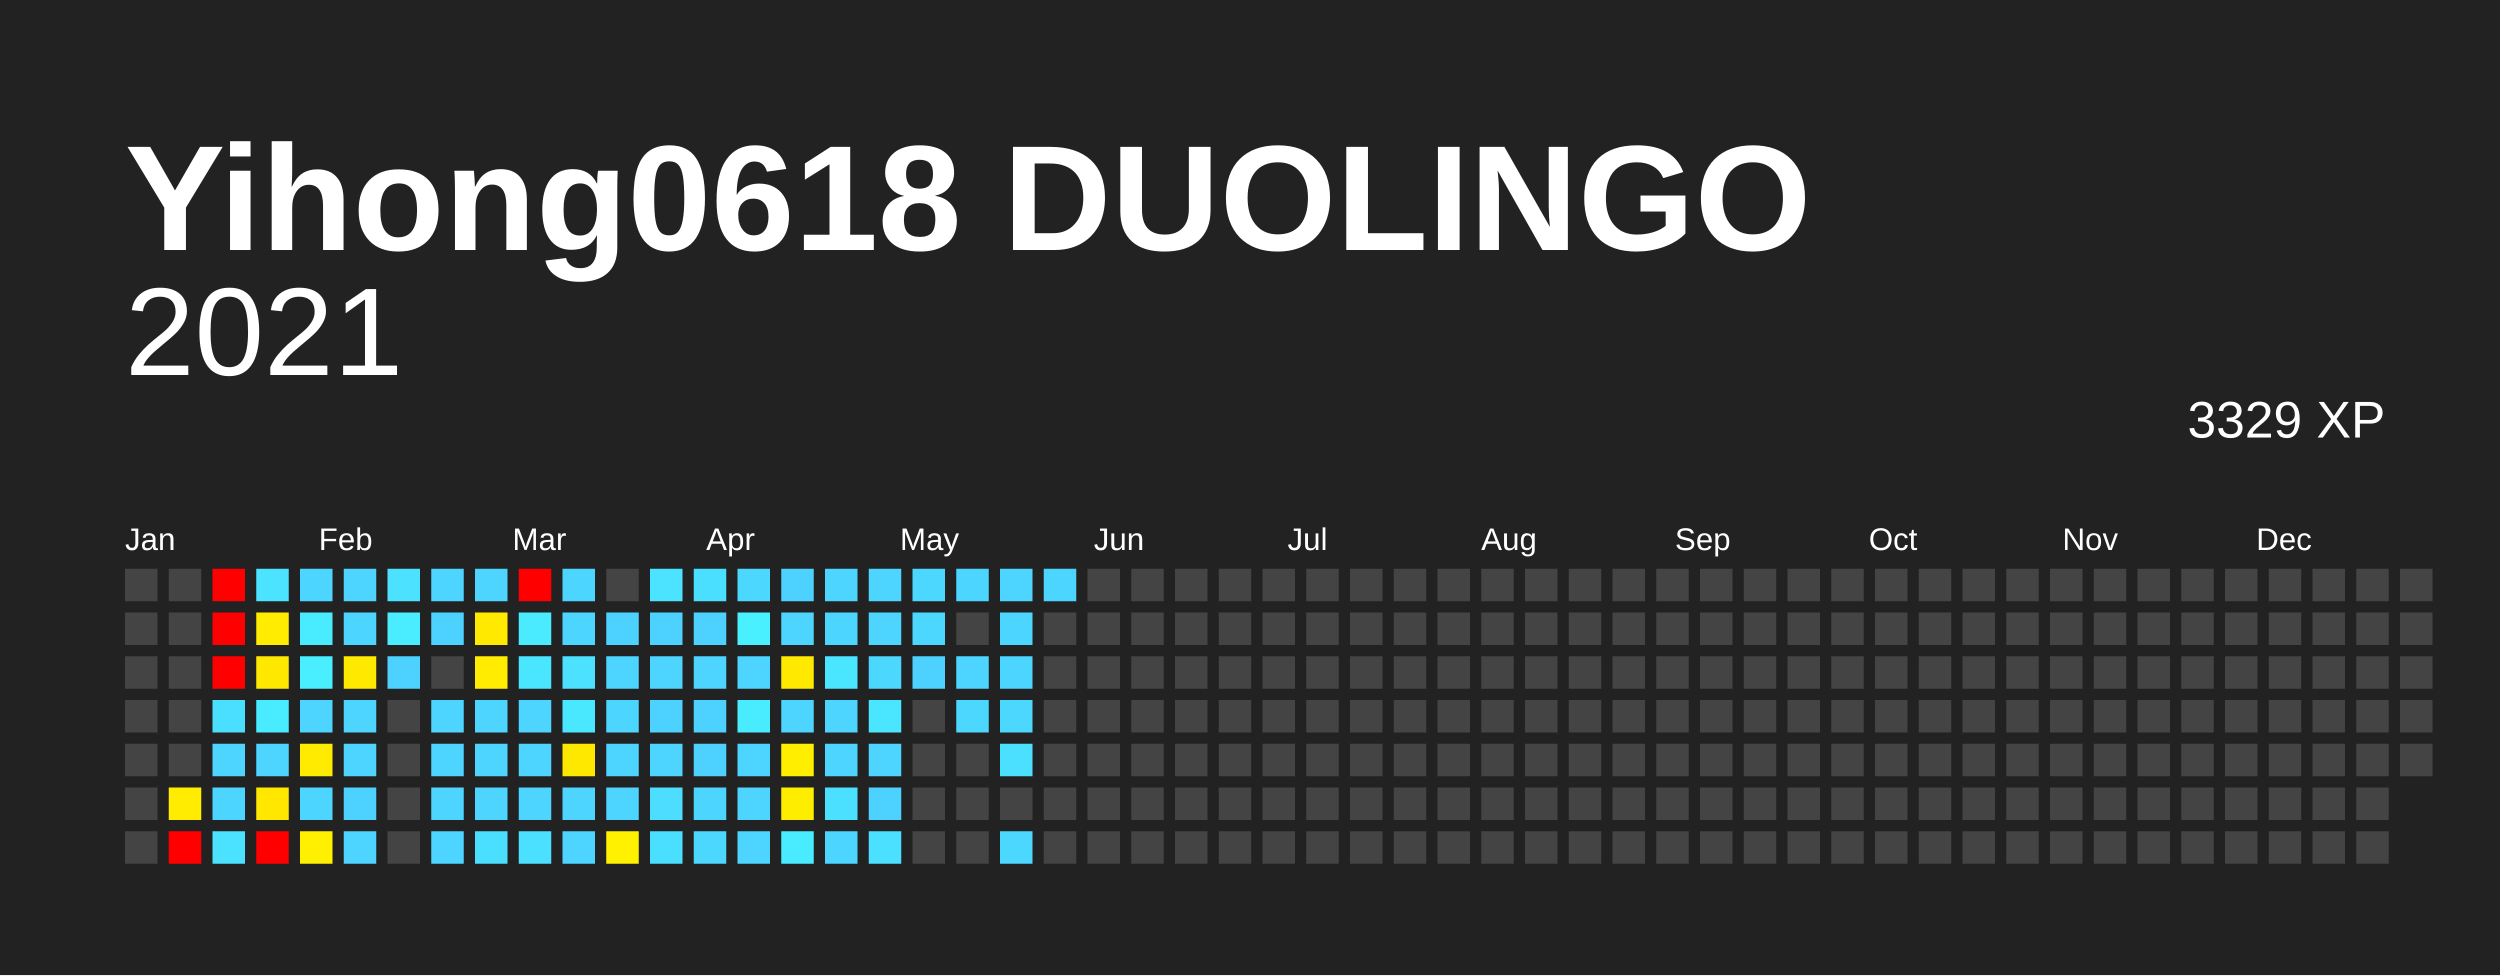
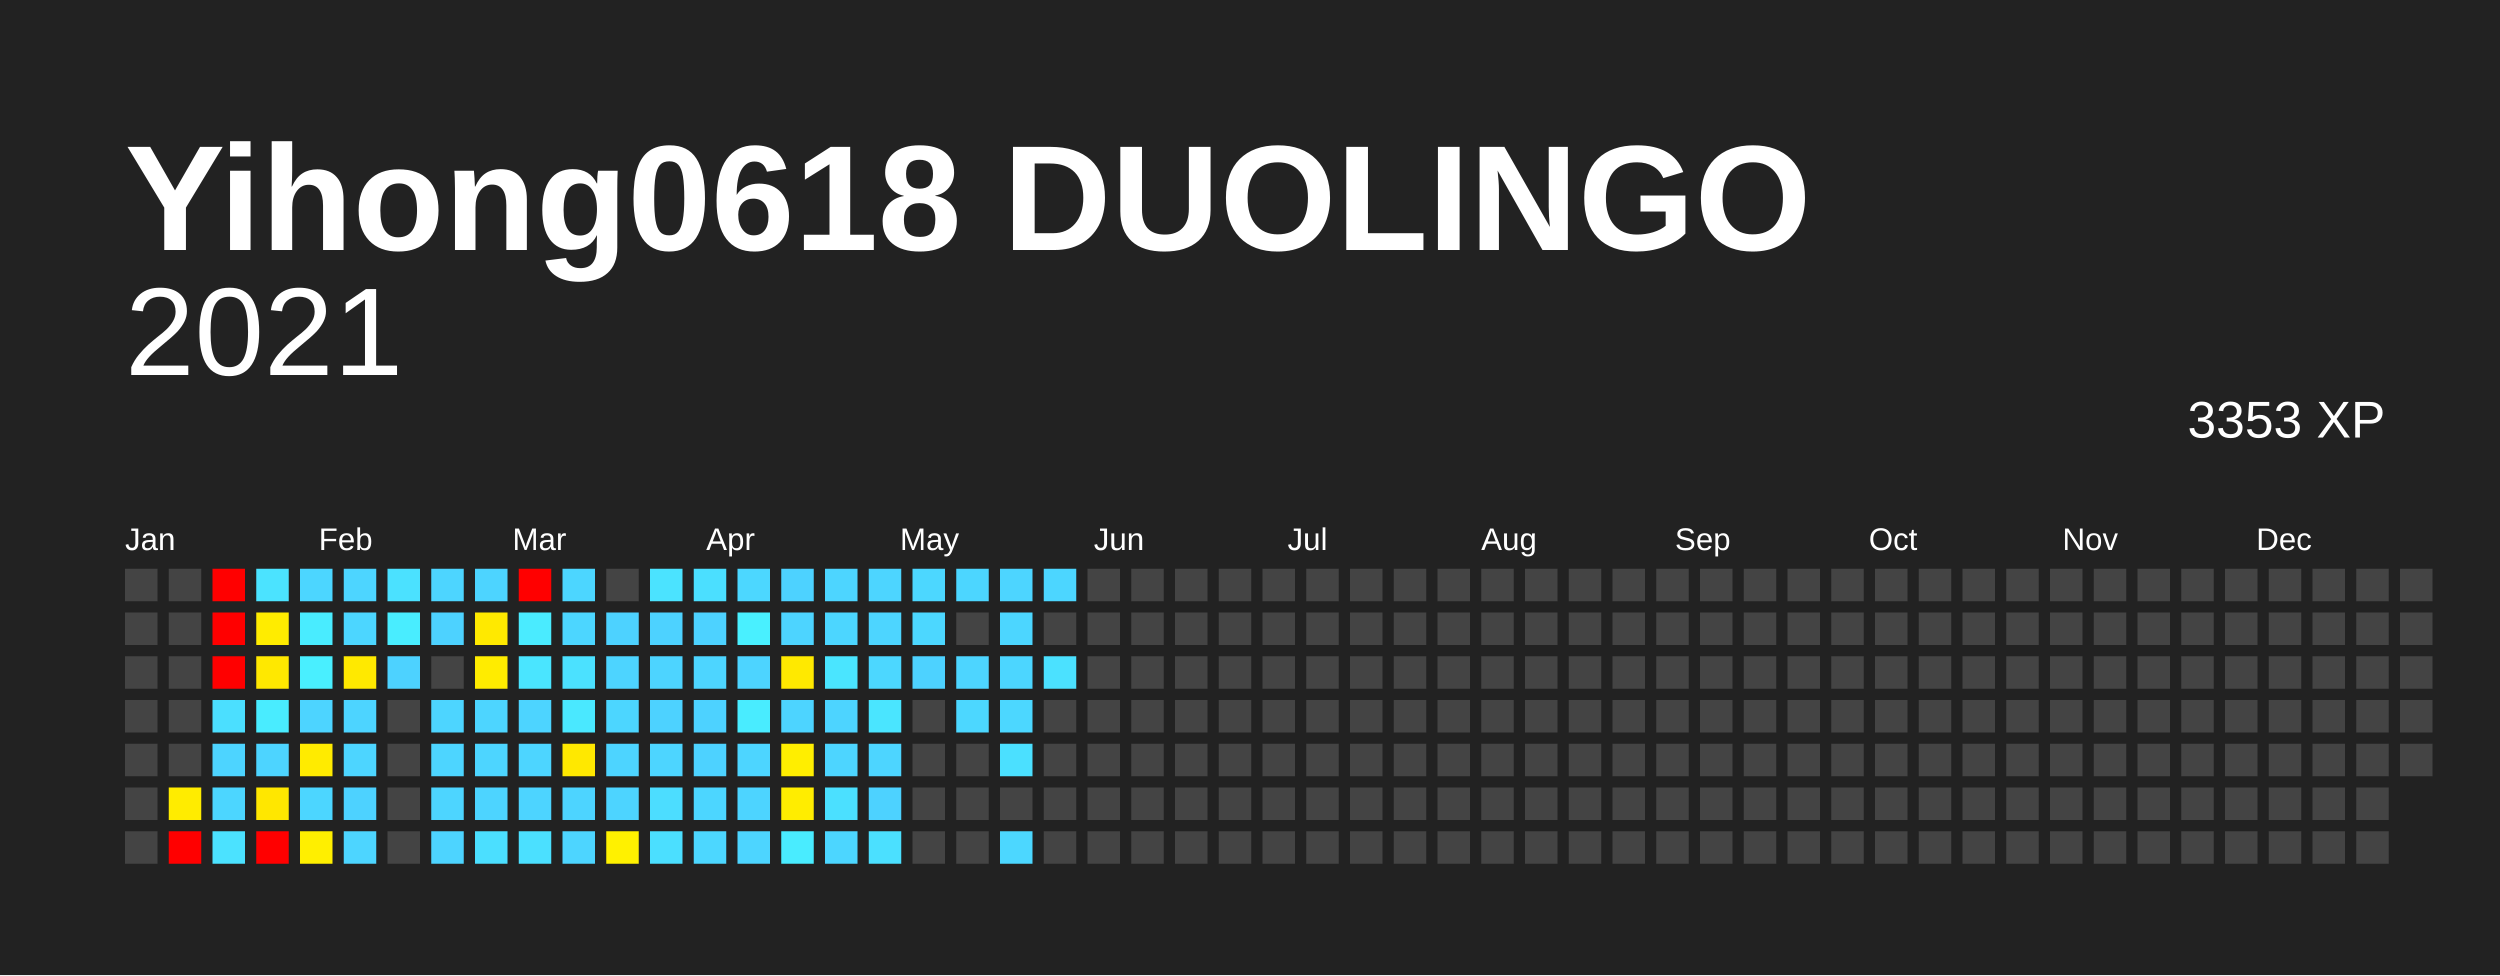
<svg xmlns="http://www.w3.org/2000/svg" baseProfile="full" height="78mm" version="1.1" viewBox="0,0,200,78" width="200mm">
  <defs />
  <rect fill="#222222" height="78" width="200" x="0" y="0" />
  <text fill="#FFFFFF" style="font-size:12px; font-family:Arial; font-weight:bold;" x="10" y="20">Yihong0618 DUOLINGO</text>
  <text alignment-baseline="hanging" fill="#FFFFFF" style="font-size:10.0px; font-family:Arial;" x="10" y="30">2021</text>
-   <text alignment-baseline="hanging" fill="#FFFFFF" style="font-size:4.125px; font-family:Arial;" x="175" y="35">3329 XP</text>
+   <text alignment-baseline="hanging" fill="#FFFFFF" style="font-size:4.125px; font-family:Arial;" x="175" y="35">3353 XP</text>
  <text fill="#FFFFFF" style="font-size:2.5px; font-family:Arial" x="10.0" y="44">Jan</text>
  <text fill="#FFFFFF" style="font-size:2.5px; font-family:Arial" x="25.5" y="44">Feb</text>
  <text fill="#FFFFFF" style="font-size:2.5px; font-family:Arial" x="41.0" y="44">Mar</text>
  <text fill="#FFFFFF" style="font-size:2.5px; font-family:Arial" x="56.5" y="44">Apr</text>
  <text fill="#FFFFFF" style="font-size:2.5px; font-family:Arial" x="72.0" y="44">May</text>
  <text fill="#FFFFFF" style="font-size:2.5px; font-family:Arial" x="87.5" y="44">Jun</text>
  <text fill="#FFFFFF" style="font-size:2.5px; font-family:Arial" x="103.0" y="44">Jul</text>
  <text fill="#FFFFFF" style="font-size:2.5px; font-family:Arial" x="118.5" y="44">Aug</text>
  <text fill="#FFFFFF" style="font-size:2.5px; font-family:Arial" x="134.0" y="44">Sep</text>
  <text fill="#FFFFFF" style="font-size:2.5px; font-family:Arial" x="149.5" y="44">Oct</text>
  <text fill="#FFFFFF" style="font-size:2.5px; font-family:Arial" x="165.0" y="44">Nov</text>
  <text fill="#FFFFFF" style="font-size:2.5px; font-family:Arial" x="180.5" y="44">Dec</text>
  <rect fill="#444444" height="2.6" width="2.6" x="10.0" y="45.5" />
  <rect fill="#444444" height="2.6" width="2.6" x="10.0" y="49.0" />
  <rect fill="#444444" height="2.6" width="2.6" x="10.0" y="52.5" />
  <rect fill="#444444" height="2.6" width="2.6" x="10.0" y="56.0" />
  <rect fill="#444444" height="2.6" width="2.6" x="10.0" y="59.5" />
  <rect fill="#444444" height="2.6" width="2.6" x="10.0" y="63.0" />
  <rect fill="#444444" height="2.6" width="2.6" x="10.0" y="66.5" />
  <rect fill="#444444" height="2.6" width="2.6" x="13.5" y="45.5" />
  <rect fill="#444444" height="2.6" width="2.6" x="13.5" y="49.0" />
  <rect fill="#444444" height="2.6" width="2.6" x="13.5" y="52.5" />
  <rect fill="#444444" height="2.6" width="2.6" x="13.5" y="56.0" />
  <rect fill="#444444" height="2.6" width="2.6" x="13.5" y="59.5" />
  <rect fill="#ffec00" height="2.6" width="2.6" x="13.5" y="63.0" />
  <rect fill="red" height="2.6" width="2.6" x="13.5" y="66.5" />
  <rect fill="red" height="2.6" width="2.6" x="17.0" y="45.5" />
  <rect fill="red" height="2.6" width="2.6" x="17.0" y="49.0" />
  <rect fill="red" height="2.6" width="2.6" x="17.0" y="52.5" />
  <rect fill="#4bdfff" height="2.6" width="2.6" x="17.0" y="56.0" />
  <rect fill="#4dd4ff" height="2.6" width="2.6" x="17.0" y="59.5" />
  <rect fill="#4cd6ff" height="2.6" width="2.6" x="17.0" y="63.0" />
  <rect fill="#4be2ff" height="2.6" width="2.6" x="17.0" y="66.5" />
  <rect fill="#4be3ff" height="2.6" width="2.6" x="20.5" y="45.5" />
  <rect fill="#ffec00" height="2.6" width="2.6" x="20.5" y="49.0" />
  <rect fill="#ffe800" height="2.6" width="2.6" x="20.5" y="52.5" />
  <rect fill="#49ecff" height="2.6" width="2.6" x="20.5" y="56.0" />
  <rect fill="#4dd4ff" height="2.6" width="2.6" x="20.5" y="59.5" />
  <rect fill="#ffe700" height="2.6" width="2.6" x="20.5" y="63.0" />
  <rect fill="red" height="2.6" width="2.6" x="20.5" y="66.5" />
  <rect fill="#4cd6ff" height="2.6" width="2.6" x="24.0" y="45.5" />
  <rect fill="#49ecff" height="2.6" width="2.6" x="24.0" y="49.0" />
  <rect fill="#49efff" height="2.6" width="2.6" x="24.0" y="52.5" />
  <rect fill="#4dd4ff" height="2.6" width="2.6" x="24.0" y="56.0" />
  <rect fill="#ffeb00" height="2.6" width="2.6" x="24.0" y="59.5" />
  <rect fill="#4cd6ff" height="2.6" width="2.6" x="24.0" y="63.0" />
  <rect fill="#ffef00" height="2.6" width="2.6" x="24.0" y="66.5" />
  <rect fill="#4dd5ff" height="2.6" width="2.6" x="27.5" y="45.5" />
  <rect fill="#4cd6ff" height="2.6" width="2.6" x="27.5" y="49.0" />
  <rect fill="#ffe900" height="2.6" width="2.6" x="27.5" y="52.5" />
  <rect fill="#4dd4ff" height="2.6" width="2.6" x="27.5" y="56.0" />
  <rect fill="#4dd5ff" height="2.6" width="2.6" x="27.5" y="59.5" />
  <rect fill="#4dd2ff" height="2.6" width="2.6" x="27.5" y="63.0" />
  <rect fill="#4dd5ff" height="2.6" width="2.6" x="27.5" y="66.5" />
  <rect fill="#4be1ff" height="2.6" width="2.6" x="31.0" y="45.5" />
  <rect fill="#49edff" height="2.6" width="2.6" x="31.0" y="49.0" />
  <rect fill="#4dd2ff" height="2.6" width="2.6" x="31.0" y="52.5" />
  <rect fill="#444444" height="2.6" width="2.6" x="31.0" y="56.0" />
  <rect fill="#444444" height="2.6" width="2.6" x="31.0" y="59.5" />
  <rect fill="#444444" height="2.6" width="2.6" x="31.0" y="63.0" />
  <rect fill="#444444" height="2.6" width="2.6" x="31.0" y="66.5" />
  <rect fill="#4dd5ff" height="2.6" width="2.6" x="34.5" y="45.5" />
  <rect fill="#4dd2ff" height="2.6" width="2.6" x="34.5" y="49.0" />
  <rect fill="#444444" height="2.6" width="2.6" x="34.5" y="52.5" />
  <rect fill="#4dd5ff" height="2.6" width="2.6" x="34.5" y="56.0" />
  <rect fill="#4dd5ff" height="2.6" width="2.6" x="34.5" y="59.5" />
  <rect fill="#4dd5ff" height="2.6" width="2.6" x="34.5" y="63.0" />
  <rect fill="#4dd4ff" height="2.6" width="2.6" x="34.5" y="66.5" />
  <rect fill="#4dd4ff" height="2.6" width="2.6" x="38.0" y="45.5" />
  <rect fill="#ffe900" height="2.6" width="2.6" x="38.0" y="49.0" />
  <rect fill="#ffec00" height="2.6" width="2.6" x="38.0" y="52.5" />
  <rect fill="#4dd5ff" height="2.6" width="2.6" x="38.0" y="56.0" />
  <rect fill="#4dd5ff" height="2.6" width="2.6" x="38.0" y="59.5" />
  <rect fill="#4dd4ff" height="2.6" width="2.6" x="38.0" y="63.0" />
  <rect fill="#4bdfff" height="2.6" width="2.6" x="38.0" y="66.5" />
  <rect fill="red" height="2.6" width="2.6" x="41.5" y="45.5" />
  <rect fill="#4aebff" height="2.6" width="2.6" x="41.5" y="49.0" />
  <rect fill="#4ae5ff" height="2.6" width="2.6" x="41.5" y="52.5" />
  <rect fill="#4dd4ff" height="2.6" width="2.6" x="41.5" y="56.0" />
  <rect fill="#4dd5ff" height="2.6" width="2.6" x="41.5" y="59.5" />
  <rect fill="#4dd4ff" height="2.6" width="2.6" x="41.5" y="63.0" />
  <rect fill="#4be0ff" height="2.6" width="2.6" x="41.5" y="66.5" />
  <rect fill="#4cd6ff" height="2.6" width="2.6" x="45.0" y="45.5" />
  <rect fill="#4cd6ff" height="2.6" width="2.6" x="45.0" y="49.0" />
  <rect fill="#4be1ff" height="2.6" width="2.6" x="45.0" y="52.5" />
  <rect fill="#4ae8ff" height="2.6" width="2.6" x="45.0" y="56.0" />
  <rect fill="#ffe800" height="2.6" width="2.6" x="45.0" y="59.5" />
  <rect fill="#4dd4ff" height="2.6" width="2.6" x="45.0" y="63.0" />
  <rect fill="#4dd5ff" height="2.6" width="2.6" x="45.0" y="66.5" />
  <rect fill="#444444" height="2.6" width="2.6" x="48.5" y="45.5" />
  <rect fill="#4dd2ff" height="2.6" width="2.6" x="48.5" y="49.0" />
  <rect fill="#4dd4ff" height="2.6" width="2.6" x="48.5" y="52.5" />
  <rect fill="#4cd6ff" height="2.6" width="2.6" x="48.5" y="56.0" />
  <rect fill="#4dd4ff" height="2.6" width="2.6" x="48.5" y="59.5" />
  <rect fill="#4dd4ff" height="2.6" width="2.6" x="48.5" y="63.0" />
  <rect fill="#fff100" height="2.6" width="2.6" x="48.5" y="66.5" />
  <rect fill="#4be3ff" height="2.6" width="2.6" x="52.0" y="45.5" />
  <rect fill="#4dd2ff" height="2.6" width="2.6" x="52.0" y="49.0" />
  <rect fill="#4dd4ff" height="2.6" width="2.6" x="52.0" y="52.5" />
  <rect fill="#4dd2ff" height="2.6" width="2.6" x="52.0" y="56.0" />
  <rect fill="#4dd5ff" height="2.6" width="2.6" x="52.0" y="59.5" />
  <rect fill="#4cddff" height="2.6" width="2.6" x="52.0" y="63.0" />
  <rect fill="#4bdfff" height="2.6" width="2.6" x="52.0" y="66.5" />
  <rect fill="#4bdfff" height="2.6" width="2.6" x="55.5" y="45.5" />
  <rect fill="#4dd2ff" height="2.6" width="2.6" x="55.5" y="49.0" />
  <rect fill="#4dd5ff" height="2.6" width="2.6" x="55.5" y="52.5" />
  <rect fill="#4dd2ff" height="2.6" width="2.6" x="55.5" y="56.0" />
  <rect fill="#4dd2ff" height="2.6" width="2.6" x="55.5" y="59.5" />
  <rect fill="#4cd6ff" height="2.6" width="2.6" x="55.5" y="63.0" />
  <rect fill="#4cd7ff" height="2.6" width="2.6" x="55.5" y="66.5" />
  <rect fill="#4cd7ff" height="2.6" width="2.6" x="59.0" y="45.5" />
  <rect fill="#49f0ff" height="2.6" width="2.6" x="59.0" y="49.0" />
  <rect fill="#4dd4ff" height="2.6" width="2.6" x="59.0" y="52.5" />
  <rect fill="#49ecff" height="2.6" width="2.6" x="59.0" y="56.0" />
  <rect fill="#4dd5ff" height="2.6" width="2.6" x="59.0" y="59.5" />
  <rect fill="#4dd4ff" height="2.6" width="2.6" x="59.0" y="63.0" />
  <rect fill="#4dd5ff" height="2.6" width="2.6" x="59.0" y="66.5" />
  <rect fill="#4dd2ff" height="2.6" width="2.6" x="62.5" y="45.5" />
  <rect fill="#4dd4ff" height="2.6" width="2.6" x="62.5" y="49.0" />
  <rect fill="#ffe900" height="2.6" width="2.6" x="62.5" y="52.5" />
  <rect fill="#4dd4ff" height="2.6" width="2.6" x="62.5" y="56.0" />
  <rect fill="#ffee00" height="2.6" width="2.6" x="62.5" y="59.5" />
  <rect fill="#ffed00" height="2.6" width="2.6" x="62.5" y="63.0" />
  <rect fill="#49ecff" height="2.6" width="2.6" x="62.5" y="66.5" />
  <rect fill="#4dd5ff" height="2.6" width="2.6" x="66.0" y="45.5" />
  <rect fill="#4cd6ff" height="2.6" width="2.6" x="66.0" y="49.0" />
  <rect fill="#4ae5ff" height="2.6" width="2.6" x="66.0" y="52.5" />
  <rect fill="#4dd4ff" height="2.6" width="2.6" x="66.0" y="56.0" />
  <rect fill="#4dd5ff" height="2.6" width="2.6" x="66.0" y="59.5" />
  <rect fill="#4be0ff" height="2.6" width="2.6" x="66.0" y="63.0" />
  <rect fill="#4cd6ff" height="2.6" width="2.6" x="66.0" y="66.5" />
  <rect fill="#4dd5ff" height="2.6" width="2.6" x="69.5" y="45.5" />
  <rect fill="#4dd5ff" height="2.6" width="2.6" x="69.5" y="49.0" />
  <rect fill="#4cd7ff" height="2.6" width="2.6" x="69.5" y="52.5" />
  <rect fill="#4ae5ff" height="2.6" width="2.6" x="69.5" y="56.0" />
  <rect fill="#4dd5ff" height="2.6" width="2.6" x="69.5" y="59.5" />
  <rect fill="#4dd2ff" height="2.6" width="2.6" x="69.5" y="63.0" />
  <rect fill="#4be0ff" height="2.6" width="2.6" x="69.5" y="66.5" />
  <rect fill="#4cd7ff" height="2.6" width="2.6" x="73.0" y="45.5" />
  <rect fill="#4cd7ff" height="2.6" width="2.6" x="73.0" y="49.0" />
  <rect fill="#4dd2ff" height="2.6" width="2.6" x="73.0" y="52.5" />
  <rect fill="#444444" height="2.6" width="2.6" x="73.0" y="56.0" />
  <rect fill="#444444" height="2.6" width="2.6" x="73.0" y="59.5" />
  <rect fill="#444444" height="2.6" width="2.6" x="73.0" y="63.0" />
  <rect fill="#444444" height="2.6" width="2.6" x="73.0" y="66.5" />
  <rect fill="#4cd6ff" height="2.6" width="2.6" x="76.5" y="45.5" />
  <rect fill="#444444" height="2.6" width="2.6" x="76.5" y="49.0" />
  <rect fill="#4dd5ff" height="2.6" width="2.6" x="76.5" y="52.5" />
  <rect fill="#4cd7ff" height="2.6" width="2.6" x="76.5" y="56.0" />
  <rect fill="#444444" height="2.6" width="2.6" x="76.5" y="59.5" />
  <rect fill="#444444" height="2.6" width="2.6" x="76.5" y="63.0" />
  <rect fill="#444444" height="2.6" width="2.6" x="76.5" y="66.5" />
  <rect fill="#4dd5ff" height="2.6" width="2.6" x="80.0" y="45.5" />
  <rect fill="#4cd6ff" height="2.6" width="2.6" x="80.0" y="49.0" />
  <rect fill="#4cd6ff" height="2.6" width="2.6" x="80.0" y="52.5" />
  <rect fill="#4cd7ff" height="2.6" width="2.6" x="80.0" y="56.0" />
  <rect fill="#4be0ff" height="2.6" width="2.6" x="80.0" y="59.5" />
  <rect fill="#444444" height="2.6" width="2.6" x="80.0" y="63.0" />
  <rect fill="#4cd7ff" height="2.6" width="2.6" x="80.0" y="66.5" />
  <rect fill="#4cd6ff" height="2.6" width="2.6" x="83.5" y="45.5" />
  <rect fill="#444444" height="2.6" width="2.6" x="83.5" y="49.0" />
-   <rect fill="#444444" height="2.6" width="2.6" x="83.5" y="52.5" />
+   <rect fill="#4be1ff" height="2.6" width="2.6" x="83.5" y="52.5" />
  <rect fill="#444444" height="2.6" width="2.6" x="83.5" y="56.0" />
  <rect fill="#444444" height="2.6" width="2.6" x="83.5" y="59.5" />
  <rect fill="#444444" height="2.6" width="2.6" x="83.5" y="63.0" />
  <rect fill="#444444" height="2.6" width="2.6" x="83.5" y="66.5" />
  <rect fill="#444444" height="2.6" width="2.6" x="87.0" y="45.5" />
  <rect fill="#444444" height="2.6" width="2.6" x="87.0" y="49.0" />
  <rect fill="#444444" height="2.6" width="2.6" x="87.0" y="52.5" />
  <rect fill="#444444" height="2.6" width="2.6" x="87.0" y="56.0" />
  <rect fill="#444444" height="2.6" width="2.6" x="87.0" y="59.5" />
  <rect fill="#444444" height="2.6" width="2.6" x="87.0" y="63.0" />
  <rect fill="#444444" height="2.6" width="2.6" x="87.0" y="66.5" />
  <rect fill="#444444" height="2.6" width="2.6" x="90.5" y="45.5" />
  <rect fill="#444444" height="2.6" width="2.6" x="90.5" y="49.0" />
  <rect fill="#444444" height="2.6" width="2.6" x="90.5" y="52.5" />
  <rect fill="#444444" height="2.6" width="2.6" x="90.5" y="56.0" />
  <rect fill="#444444" height="2.6" width="2.6" x="90.5" y="59.5" />
  <rect fill="#444444" height="2.6" width="2.6" x="90.5" y="63.0" />
  <rect fill="#444444" height="2.6" width="2.6" x="90.5" y="66.5" />
  <rect fill="#444444" height="2.6" width="2.6" x="94.0" y="45.5" />
  <rect fill="#444444" height="2.6" width="2.6" x="94.0" y="49.0" />
  <rect fill="#444444" height="2.6" width="2.6" x="94.0" y="52.5" />
  <rect fill="#444444" height="2.6" width="2.6" x="94.0" y="56.0" />
  <rect fill="#444444" height="2.6" width="2.6" x="94.0" y="59.5" />
  <rect fill="#444444" height="2.6" width="2.6" x="94.0" y="63.0" />
  <rect fill="#444444" height="2.6" width="2.6" x="94.0" y="66.5" />
  <rect fill="#444444" height="2.6" width="2.6" x="97.5" y="45.5" />
  <rect fill="#444444" height="2.6" width="2.6" x="97.5" y="49.0" />
  <rect fill="#444444" height="2.6" width="2.6" x="97.5" y="52.5" />
  <rect fill="#444444" height="2.6" width="2.6" x="97.5" y="56.0" />
  <rect fill="#444444" height="2.6" width="2.6" x="97.5" y="59.5" />
  <rect fill="#444444" height="2.6" width="2.6" x="97.5" y="63.0" />
  <rect fill="#444444" height="2.6" width="2.6" x="97.5" y="66.5" />
  <rect fill="#444444" height="2.6" width="2.6" x="101.0" y="45.5" />
  <rect fill="#444444" height="2.6" width="2.6" x="101.0" y="49.0" />
  <rect fill="#444444" height="2.6" width="2.6" x="101.0" y="52.5" />
  <rect fill="#444444" height="2.6" width="2.6" x="101.0" y="56.0" />
  <rect fill="#444444" height="2.6" width="2.6" x="101.0" y="59.5" />
  <rect fill="#444444" height="2.6" width="2.6" x="101.0" y="63.0" />
  <rect fill="#444444" height="2.6" width="2.6" x="101.0" y="66.5" />
  <rect fill="#444444" height="2.6" width="2.6" x="104.5" y="45.5" />
  <rect fill="#444444" height="2.6" width="2.6" x="104.5" y="49.0" />
  <rect fill="#444444" height="2.6" width="2.6" x="104.5" y="52.5" />
  <rect fill="#444444" height="2.6" width="2.6" x="104.5" y="56.0" />
  <rect fill="#444444" height="2.6" width="2.6" x="104.5" y="59.5" />
  <rect fill="#444444" height="2.6" width="2.6" x="104.5" y="63.0" />
  <rect fill="#444444" height="2.6" width="2.6" x="104.5" y="66.5" />
  <rect fill="#444444" height="2.6" width="2.6" x="108.0" y="45.5" />
  <rect fill="#444444" height="2.6" width="2.6" x="108.0" y="49.0" />
  <rect fill="#444444" height="2.6" width="2.6" x="108.0" y="52.5" />
  <rect fill="#444444" height="2.6" width="2.6" x="108.0" y="56.0" />
  <rect fill="#444444" height="2.6" width="2.6" x="108.0" y="59.5" />
  <rect fill="#444444" height="2.6" width="2.6" x="108.0" y="63.0" />
  <rect fill="#444444" height="2.6" width="2.6" x="108.0" y="66.5" />
  <rect fill="#444444" height="2.6" width="2.6" x="111.5" y="45.5" />
  <rect fill="#444444" height="2.6" width="2.6" x="111.5" y="49.0" />
  <rect fill="#444444" height="2.6" width="2.6" x="111.5" y="52.5" />
  <rect fill="#444444" height="2.6" width="2.6" x="111.5" y="56.0" />
  <rect fill="#444444" height="2.6" width="2.6" x="111.5" y="59.5" />
  <rect fill="#444444" height="2.6" width="2.6" x="111.5" y="63.0" />
  <rect fill="#444444" height="2.6" width="2.6" x="111.5" y="66.5" />
  <rect fill="#444444" height="2.6" width="2.6" x="115.0" y="45.5" />
  <rect fill="#444444" height="2.6" width="2.6" x="115.0" y="49.0" />
  <rect fill="#444444" height="2.6" width="2.6" x="115.0" y="52.5" />
  <rect fill="#444444" height="2.6" width="2.6" x="115.0" y="56.0" />
  <rect fill="#444444" height="2.6" width="2.6" x="115.0" y="59.5" />
  <rect fill="#444444" height="2.6" width="2.6" x="115.0" y="63.0" />
  <rect fill="#444444" height="2.6" width="2.6" x="115.0" y="66.5" />
  <rect fill="#444444" height="2.6" width="2.6" x="118.5" y="45.5" />
  <rect fill="#444444" height="2.6" width="2.6" x="118.5" y="49.0" />
  <rect fill="#444444" height="2.6" width="2.6" x="118.5" y="52.5" />
  <rect fill="#444444" height="2.6" width="2.6" x="118.5" y="56.0" />
  <rect fill="#444444" height="2.6" width="2.6" x="118.5" y="59.5" />
  <rect fill="#444444" height="2.6" width="2.6" x="118.5" y="63.0" />
  <rect fill="#444444" height="2.6" width="2.6" x="118.5" y="66.5" />
  <rect fill="#444444" height="2.6" width="2.6" x="122.0" y="45.5" />
  <rect fill="#444444" height="2.6" width="2.6" x="122.0" y="49.0" />
  <rect fill="#444444" height="2.6" width="2.6" x="122.0" y="52.5" />
  <rect fill="#444444" height="2.6" width="2.6" x="122.0" y="56.0" />
  <rect fill="#444444" height="2.6" width="2.6" x="122.0" y="59.5" />
  <rect fill="#444444" height="2.6" width="2.6" x="122.0" y="63.0" />
  <rect fill="#444444" height="2.6" width="2.6" x="122.0" y="66.5" />
  <rect fill="#444444" height="2.6" width="2.6" x="125.5" y="45.5" />
  <rect fill="#444444" height="2.6" width="2.6" x="125.5" y="49.0" />
  <rect fill="#444444" height="2.6" width="2.6" x="125.5" y="52.5" />
  <rect fill="#444444" height="2.6" width="2.6" x="125.5" y="56.0" />
  <rect fill="#444444" height="2.6" width="2.6" x="125.5" y="59.5" />
  <rect fill="#444444" height="2.6" width="2.6" x="125.5" y="63.0" />
  <rect fill="#444444" height="2.6" width="2.6" x="125.5" y="66.5" />
  <rect fill="#444444" height="2.6" width="2.6" x="129.0" y="45.5" />
  <rect fill="#444444" height="2.6" width="2.6" x="129.0" y="49.0" />
  <rect fill="#444444" height="2.6" width="2.6" x="129.0" y="52.5" />
  <rect fill="#444444" height="2.6" width="2.6" x="129.0" y="56.0" />
  <rect fill="#444444" height="2.6" width="2.6" x="129.0" y="59.5" />
  <rect fill="#444444" height="2.6" width="2.6" x="129.0" y="63.0" />
  <rect fill="#444444" height="2.6" width="2.6" x="129.0" y="66.5" />
  <rect fill="#444444" height="2.6" width="2.6" x="132.5" y="45.5" />
  <rect fill="#444444" height="2.6" width="2.6" x="132.5" y="49.0" />
  <rect fill="#444444" height="2.6" width="2.6" x="132.5" y="52.5" />
  <rect fill="#444444" height="2.6" width="2.6" x="132.5" y="56.0" />
  <rect fill="#444444" height="2.6" width="2.6" x="132.5" y="59.5" />
  <rect fill="#444444" height="2.6" width="2.6" x="132.5" y="63.0" />
  <rect fill="#444444" height="2.6" width="2.6" x="132.5" y="66.5" />
  <rect fill="#444444" height="2.6" width="2.6" x="136.0" y="45.5" />
  <rect fill="#444444" height="2.6" width="2.6" x="136.0" y="49.0" />
  <rect fill="#444444" height="2.6" width="2.6" x="136.0" y="52.5" />
  <rect fill="#444444" height="2.6" width="2.6" x="136.0" y="56.0" />
  <rect fill="#444444" height="2.6" width="2.6" x="136.0" y="59.5" />
  <rect fill="#444444" height="2.6" width="2.6" x="136.0" y="63.0" />
  <rect fill="#444444" height="2.6" width="2.6" x="136.0" y="66.5" />
  <rect fill="#444444" height="2.6" width="2.6" x="139.5" y="45.5" />
  <rect fill="#444444" height="2.6" width="2.6" x="139.5" y="49.0" />
  <rect fill="#444444" height="2.6" width="2.6" x="139.5" y="52.5" />
  <rect fill="#444444" height="2.6" width="2.6" x="139.5" y="56.0" />
  <rect fill="#444444" height="2.6" width="2.6" x="139.5" y="59.5" />
  <rect fill="#444444" height="2.6" width="2.6" x="139.5" y="63.0" />
  <rect fill="#444444" height="2.6" width="2.6" x="139.5" y="66.5" />
  <rect fill="#444444" height="2.6" width="2.6" x="143.0" y="45.5" />
  <rect fill="#444444" height="2.6" width="2.6" x="143.0" y="49.0" />
  <rect fill="#444444" height="2.6" width="2.6" x="143.0" y="52.5" />
  <rect fill="#444444" height="2.6" width="2.6" x="143.0" y="56.0" />
  <rect fill="#444444" height="2.6" width="2.6" x="143.0" y="59.5" />
  <rect fill="#444444" height="2.6" width="2.6" x="143.0" y="63.0" />
  <rect fill="#444444" height="2.6" width="2.6" x="143.0" y="66.5" />
  <rect fill="#444444" height="2.6" width="2.6" x="146.5" y="45.5" />
  <rect fill="#444444" height="2.6" width="2.6" x="146.5" y="49.0" />
  <rect fill="#444444" height="2.6" width="2.6" x="146.5" y="52.5" />
  <rect fill="#444444" height="2.6" width="2.6" x="146.5" y="56.0" />
  <rect fill="#444444" height="2.6" width="2.6" x="146.5" y="59.5" />
  <rect fill="#444444" height="2.6" width="2.6" x="146.5" y="63.0" />
  <rect fill="#444444" height="2.6" width="2.6" x="146.5" y="66.5" />
  <rect fill="#444444" height="2.6" width="2.6" x="150.0" y="45.5" />
  <rect fill="#444444" height="2.6" width="2.6" x="150.0" y="49.0" />
  <rect fill="#444444" height="2.6" width="2.6" x="150.0" y="52.5" />
  <rect fill="#444444" height="2.6" width="2.6" x="150.0" y="56.0" />
  <rect fill="#444444" height="2.6" width="2.6" x="150.0" y="59.5" />
  <rect fill="#444444" height="2.6" width="2.6" x="150.0" y="63.0" />
  <rect fill="#444444" height="2.6" width="2.6" x="150.0" y="66.5" />
  <rect fill="#444444" height="2.6" width="2.6" x="153.5" y="45.5" />
  <rect fill="#444444" height="2.6" width="2.6" x="153.5" y="49.0" />
  <rect fill="#444444" height="2.6" width="2.6" x="153.5" y="52.5" />
  <rect fill="#444444" height="2.6" width="2.6" x="153.5" y="56.0" />
  <rect fill="#444444" height="2.6" width="2.6" x="153.5" y="59.5" />
  <rect fill="#444444" height="2.6" width="2.6" x="153.5" y="63.0" />
  <rect fill="#444444" height="2.6" width="2.6" x="153.5" y="66.5" />
  <rect fill="#444444" height="2.6" width="2.6" x="157.0" y="45.5" />
  <rect fill="#444444" height="2.6" width="2.6" x="157.0" y="49.0" />
  <rect fill="#444444" height="2.6" width="2.6" x="157.0" y="52.5" />
  <rect fill="#444444" height="2.6" width="2.6" x="157.0" y="56.0" />
  <rect fill="#444444" height="2.6" width="2.6" x="157.0" y="59.5" />
  <rect fill="#444444" height="2.6" width="2.6" x="157.0" y="63.0" />
  <rect fill="#444444" height="2.6" width="2.6" x="157.0" y="66.5" />
  <rect fill="#444444" height="2.6" width="2.6" x="160.5" y="45.5" />
  <rect fill="#444444" height="2.6" width="2.6" x="160.5" y="49.0" />
  <rect fill="#444444" height="2.6" width="2.6" x="160.5" y="52.5" />
  <rect fill="#444444" height="2.6" width="2.6" x="160.5" y="56.0" />
  <rect fill="#444444" height="2.6" width="2.6" x="160.5" y="59.5" />
  <rect fill="#444444" height="2.6" width="2.6" x="160.5" y="63.0" />
  <rect fill="#444444" height="2.6" width="2.6" x="160.5" y="66.5" />
  <rect fill="#444444" height="2.6" width="2.6" x="164.0" y="45.5" />
  <rect fill="#444444" height="2.6" width="2.6" x="164.0" y="49.0" />
  <rect fill="#444444" height="2.6" width="2.6" x="164.0" y="52.5" />
  <rect fill="#444444" height="2.6" width="2.6" x="164.0" y="56.0" />
  <rect fill="#444444" height="2.6" width="2.6" x="164.0" y="59.5" />
  <rect fill="#444444" height="2.6" width="2.6" x="164.0" y="63.0" />
  <rect fill="#444444" height="2.6" width="2.6" x="164.0" y="66.5" />
  <rect fill="#444444" height="2.6" width="2.6" x="167.5" y="45.5" />
  <rect fill="#444444" height="2.6" width="2.6" x="167.5" y="49.0" />
  <rect fill="#444444" height="2.6" width="2.6" x="167.5" y="52.5" />
  <rect fill="#444444" height="2.6" width="2.6" x="167.5" y="56.0" />
  <rect fill="#444444" height="2.6" width="2.6" x="167.5" y="59.5" />
  <rect fill="#444444" height="2.6" width="2.6" x="167.5" y="63.0" />
  <rect fill="#444444" height="2.6" width="2.6" x="167.5" y="66.5" />
  <rect fill="#444444" height="2.6" width="2.6" x="171.0" y="45.5" />
  <rect fill="#444444" height="2.6" width="2.6" x="171.0" y="49.0" />
  <rect fill="#444444" height="2.6" width="2.6" x="171.0" y="52.5" />
  <rect fill="#444444" height="2.6" width="2.6" x="171.0" y="56.0" />
  <rect fill="#444444" height="2.6" width="2.6" x="171.0" y="59.5" />
  <rect fill="#444444" height="2.6" width="2.6" x="171.0" y="63.0" />
  <rect fill="#444444" height="2.6" width="2.6" x="171.0" y="66.5" />
  <rect fill="#444444" height="2.6" width="2.6" x="174.5" y="45.5" />
  <rect fill="#444444" height="2.6" width="2.6" x="174.5" y="49.0" />
  <rect fill="#444444" height="2.6" width="2.6" x="174.5" y="52.5" />
  <rect fill="#444444" height="2.6" width="2.6" x="174.5" y="56.0" />
  <rect fill="#444444" height="2.6" width="2.6" x="174.5" y="59.5" />
  <rect fill="#444444" height="2.6" width="2.6" x="174.5" y="63.0" />
  <rect fill="#444444" height="2.6" width="2.6" x="174.5" y="66.5" />
  <rect fill="#444444" height="2.6" width="2.6" x="178.0" y="45.5" />
  <rect fill="#444444" height="2.6" width="2.6" x="178.0" y="49.0" />
  <rect fill="#444444" height="2.6" width="2.6" x="178.0" y="52.5" />
  <rect fill="#444444" height="2.6" width="2.6" x="178.0" y="56.0" />
  <rect fill="#444444" height="2.6" width="2.6" x="178.0" y="59.5" />
  <rect fill="#444444" height="2.6" width="2.6" x="178.0" y="63.0" />
  <rect fill="#444444" height="2.6" width="2.6" x="178.0" y="66.5" />
  <rect fill="#444444" height="2.6" width="2.6" x="181.5" y="45.5" />
  <rect fill="#444444" height="2.6" width="2.6" x="181.5" y="49.0" />
  <rect fill="#444444" height="2.6" width="2.6" x="181.5" y="52.5" />
  <rect fill="#444444" height="2.6" width="2.6" x="181.5" y="56.0" />
  <rect fill="#444444" height="2.6" width="2.6" x="181.5" y="59.5" />
  <rect fill="#444444" height="2.6" width="2.6" x="181.5" y="63.0" />
  <rect fill="#444444" height="2.6" width="2.6" x="181.5" y="66.5" />
  <rect fill="#444444" height="2.6" width="2.6" x="185.0" y="45.5" />
  <rect fill="#444444" height="2.6" width="2.6" x="185.0" y="49.0" />
  <rect fill="#444444" height="2.6" width="2.6" x="185.0" y="52.5" />
  <rect fill="#444444" height="2.6" width="2.6" x="185.0" y="56.0" />
  <rect fill="#444444" height="2.6" width="2.6" x="185.0" y="59.5" />
  <rect fill="#444444" height="2.6" width="2.6" x="185.0" y="63.0" />
  <rect fill="#444444" height="2.6" width="2.6" x="185.0" y="66.5" />
  <rect fill="#444444" height="2.6" width="2.6" x="188.5" y="45.5" />
  <rect fill="#444444" height="2.6" width="2.6" x="188.5" y="49.0" />
  <rect fill="#444444" height="2.6" width="2.6" x="188.5" y="52.5" />
  <rect fill="#444444" height="2.6" width="2.6" x="188.5" y="56.0" />
  <rect fill="#444444" height="2.6" width="2.6" x="188.5" y="59.5" />
  <rect fill="#444444" height="2.6" width="2.6" x="188.5" y="63.0" />
  <rect fill="#444444" height="2.6" width="2.6" x="188.5" y="66.5" />
  <rect fill="#444444" height="2.6" width="2.6" x="192.0" y="45.5" />
  <rect fill="#444444" height="2.6" width="2.6" x="192.0" y="49.0" />
  <rect fill="#444444" height="2.6" width="2.6" x="192.0" y="52.5" />
  <rect fill="#444444" height="2.6" width="2.6" x="192.0" y="56.0" />
  <rect fill="#444444" height="2.6" width="2.6" x="192.0" y="59.5" />
</svg>
